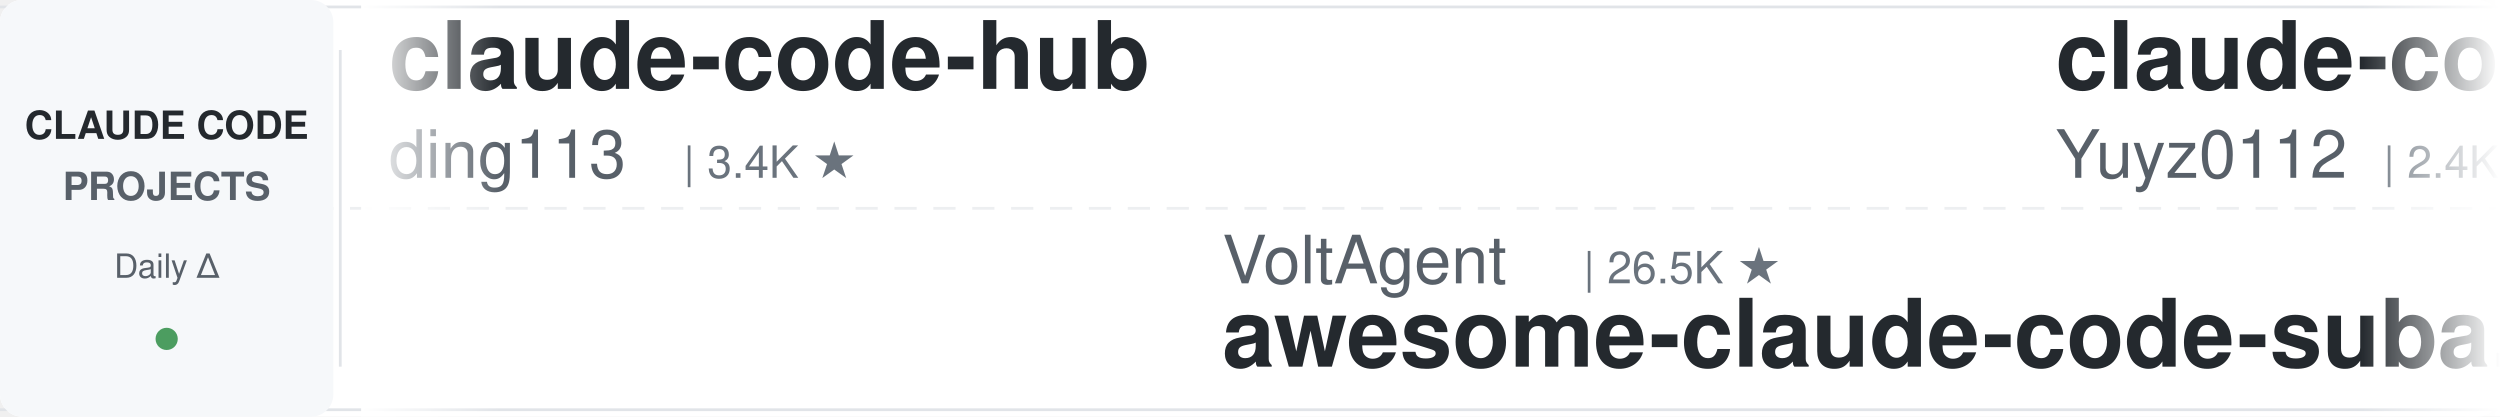
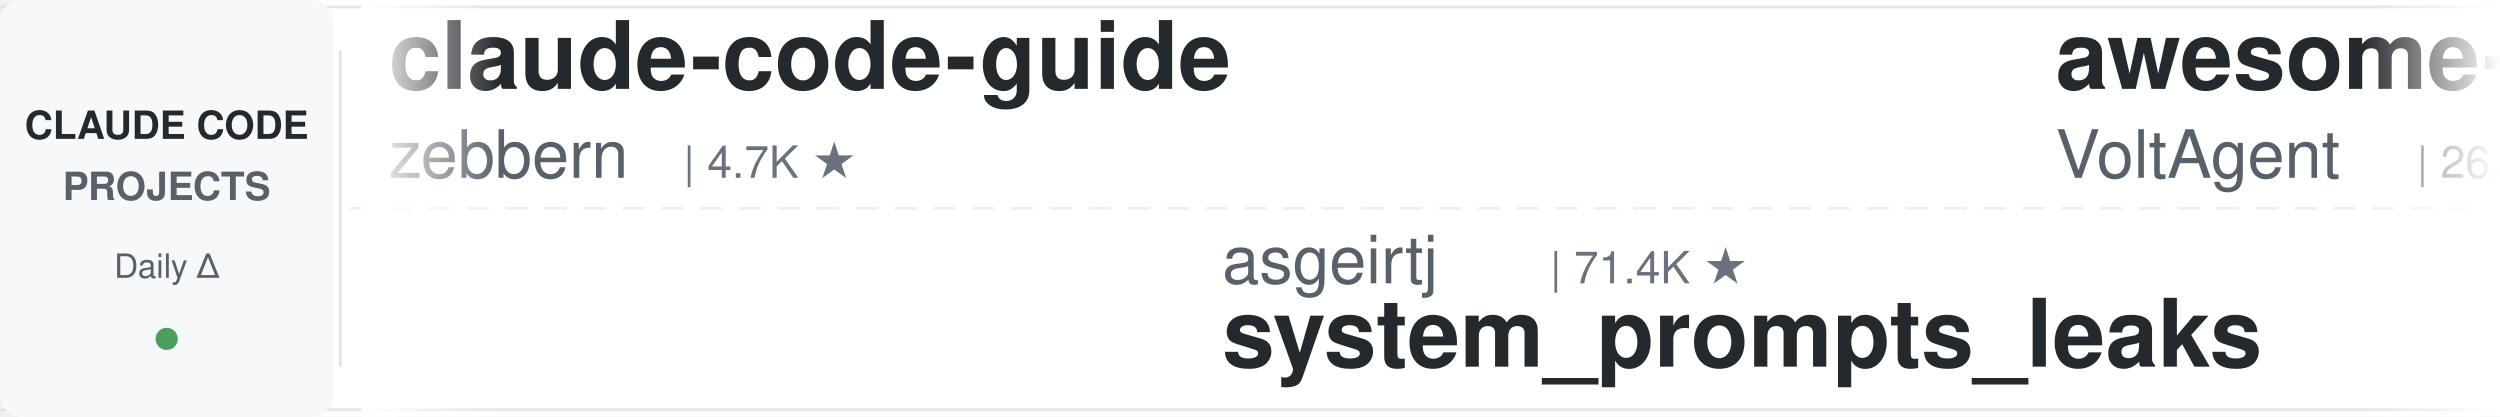
<svg xmlns="http://www.w3.org/2000/svg" width="900" height="150">
  <defs>
    <linearGradient id="leftFade" x1="0%" y1="0%" x2="100%" y2="0%">
      <stop offset="0%" style="stop-color:#ffffff;stop-opacity:1" />
      <stop offset="100%" style="stop-color:#ffffff;stop-opacity:0" />
    </linearGradient>
    <linearGradient id="rightFade" x1="0%" y1="0%" x2="100%" y2="0%">
      <stop offset="0%" style="stop-color:#ffffff;stop-opacity:0" />
      <stop offset="100%" style="stop-color:#ffffff;stop-opacity:1" />
    </linearGradient>
  </defs>
  <rect width="900" height="150" fill="#ffffff" rx="8" />
  <rect x="0" y="2" width="900" height="1" fill="#e1e4e8" />
  <rect x="0" y="147" width="900" height="1" fill="#e1e4e8" />
  <line x1="0" y1="75" x2="900" y2="75" stroke="#e1e4e8" stroke-width="1" stroke-dasharray="8 6" opacity="0.6" />
  <rect x="0" y="0" width="120" height="150" fill="#f6f8fa" rx="8" />
  <text x="60" y="50" font-family="-apple-system, BlinkMacSystemFont, 'Segoe UI', Helvetica, Arial, sans-serif" font-size="14" font-weight="600" fill="#24292e" text-anchor="middle">CLAUDE CODE</text>
  <text x="60" y="72" font-family="-apple-system, BlinkMacSystemFont, 'Segoe UI', Helvetica, Arial, sans-serif" font-size="14" font-weight="600" fill="#586069" text-anchor="middle">PROJECTS</text>
  <text x="60" y="100" font-family="-apple-system, BlinkMacSystemFont, 'Segoe UI', Helvetica, Arial, sans-serif" font-size="12" font-weight="500" fill="#586069" text-anchor="middle">Daily Δ</text>
  <circle cx="60" cy="122" r="4" fill="#22863a" opacity="0.8" />
  <rect x="122" y="18" width="1" height="114" fill="#e1e4e8" />
  <clipPath id="tickerClip">
    <rect x="130" y="0" width="770" height="150" />
  </clipPath>
  <g clip-path="url(#tickerClip)">
    <g id="tickerItems">
      <animateTransform attributeName="transform" attributeType="XML" type="translate" from="0 0" to="-3000 0" dur="54s" repeatCount="indefinite" />
      <g transform="translate(0, 0)">
+         <text x="140" y="32" font-family="-apple-system, BlinkMacSystemFont, 'Segoe UI', Helvetica, Arial, sans-serif" font-size="34" font-weight="600" fill="#24292e">claude-code-guide</text>
+         <text x="140" y="64" font-family="-apple-system, BlinkMacSystemFont, 'Segoe UI', Helvetica, Arial, sans-serif" font-size="24" font-weight="400" fill="#586069">zebbern</text>
+         <text x="246" y="64" font-family="-apple-system, BlinkMacSystemFont, 'Segoe UI', Helvetica, Arial, sans-serif" font-size="16" font-weight="500" fill="#6a737d">| 4.7K ★</text>
+       </g>
+       <g transform="translate(300, 0)">
+         <text x="140" y="102" font-family="-apple-system, BlinkMacSystemFont, 'Segoe UI', Helvetica, Arial, sans-serif" font-size="24" font-weight="400" fill="#586069">asgeirtj</text>
+         <text x="258" y="102" font-family="-apple-system, BlinkMacSystemFont, 'Segoe UI', Helvetica, Arial, sans-serif" font-size="16" font-weight="500" fill="#6a737d">| 71.4K ★</text>
+         <text x="140" y="132" font-family="-apple-system, BlinkMacSystemFont, 'Segoe UI', Helvetica, Arial, sans-serif" font-size="34" font-weight="600" fill="#24292e">system_prompts_leaks</text>
+       </g>
+       <g transform="translate(600, 0)">
+         <text x="140" y="32" font-family="-apple-system, BlinkMacSystemFont, 'Segoe UI', Helvetica, Arial, sans-serif" font-size="34" font-weight="600" fill="#24292e">awesome-claude-code-suba...</text>
+         <text x="140" y="64" font-family="-apple-system, BlinkMacSystemFont, 'Segoe UI', Helvetica, Arial, sans-serif" font-size="24" font-weight="400" fill="#586069">VoltAgent</text>
+         <text x="270" y="64" font-family="-apple-system, BlinkMacSystemFont, 'Segoe UI', Helvetica, Arial, sans-serif" font-size="16" font-weight="500" fill="#6a737d">| 26.5K ★</text>
+       </g>
+       <g transform="translate(900, 0)">
+         <text x="140" y="102" font-family="-apple-system, BlinkMacSystemFont, 'Segoe UI', Helvetica, Arial, sans-serif" font-size="24" font-weight="400" fill="#586069">AICoderTudou</text>
+         <text x="306" y="102" font-family="-apple-system, BlinkMacSystemFont, 'Segoe UI', Helvetica, Arial, sans-serif" font-size="16" font-weight="500" fill="#6a737d">| 494 ★</text>
+         <text x="140" y="132" font-family="-apple-system, BlinkMacSystemFont, 'Segoe UI', Helvetica, Arial, sans-serif" font-size="34" font-weight="600" fill="#24292e">claude-code-tudou</text>
+       </g>
+       <g transform="translate(1200, 0)">
+         <text x="140" y="32" font-family="-apple-system, BlinkMacSystemFont, 'Segoe UI', Helvetica, Arial, sans-serif" font-size="34" font-weight="600" fill="#24292e">claude-code-hooks-master...</text>
+         <text x="140" y="64" font-family="-apple-system, BlinkMacSystemFont, 'Segoe UI', Helvetica, Arial, sans-serif" font-size="24" font-weight="400" fill="#586069">disler</text>
+         <text x="234" y="64" font-family="-apple-system, BlinkMacSystemFont, 'Segoe UI', Helvetica, Arial, sans-serif" font-size="16" font-weight="500" fill="#6a737d">| 4.0K ★</text>
+       </g>
+       <g transform="translate(1500, 0)">
+         <text x="140" y="102" font-family="-apple-system, BlinkMacSystemFont, 'Segoe UI', Helvetica, Arial, sans-serif" font-size="24" font-weight="400" fill="#586069">wanshuiyin</text>
+         <text x="282" y="102" font-family="-apple-system, BlinkMacSystemFont, 'Segoe UI', Helvetica, Arial, sans-serif" font-size="16" font-weight="500" fill="#6a737d">| 19.2K ★</text>
+         <text x="140" y="132" font-family="-apple-system, BlinkMacSystemFont, 'Segoe UI', Helvetica, Arial, sans-serif" font-size="34" font-weight="600" fill="#24292e">Auto-claude-code-researc...</text>
+       </g>
+       <g transform="translate(1800, 0)">
        <text x="140" y="32" font-family="-apple-system, BlinkMacSystemFont, 'Segoe UI', Helvetica, Arial, sans-serif" font-size="34" font-weight="600" fill="#24292e">claude-code-hub</text>
        <text x="140" y="64" font-family="-apple-system, BlinkMacSystemFont, 'Segoe UI', Helvetica, Arial, sans-serif" font-size="24" font-weight="400" fill="#586069">ding113</text>
        <text x="246" y="64" font-family="-apple-system, BlinkMacSystemFont, 'Segoe UI', Helvetica, Arial, sans-serif" font-size="16" font-weight="500" fill="#6a737d">| 3.4K ★</text>
      </g>
-       <g transform="translate(300, 0)">
-         <text x="140" y="102" font-family="-apple-system, BlinkMacSystemFont, 'Segoe UI', Helvetica, Arial, sans-serif" font-size="24" font-weight="400" fill="#586069">VoltAgent</text>
-         <text x="270" y="102" font-family="-apple-system, BlinkMacSystemFont, 'Segoe UI', Helvetica, Arial, sans-serif" font-size="16" font-weight="500" fill="#6a737d">| 26.5K ★</text>
-         <text x="140" y="132" font-family="-apple-system, BlinkMacSystemFont, 'Segoe UI', Helvetica, Arial, sans-serif" font-size="34" font-weight="600" fill="#24292e">awesome-claude-code-suba...</text>
-       </g>
-       <g transform="translate(600, 0)">
-         <text x="140" y="32" font-family="-apple-system, BlinkMacSystemFont, 'Segoe UI', Helvetica, Arial, sans-serif" font-size="34" font-weight="600" fill="#24292e">claude-code-reverse</text>
-         <text x="140" y="64" font-family="-apple-system, BlinkMacSystemFont, 'Segoe UI', Helvetica, Arial, sans-serif" font-size="24" font-weight="400" fill="#586069">Yuyz0112</text>
-         <text x="258" y="64" font-family="-apple-system, BlinkMacSystemFont, 'Segoe UI', Helvetica, Arial, sans-serif" font-size="16" font-weight="500" fill="#6a737d">| 2.4K ★</text>
-       </g>
-       <g transform="translate(900, 0)">
-         <text x="140" y="102" font-family="-apple-system, BlinkMacSystemFont, 'Segoe UI', Helvetica, Arial, sans-serif" font-size="24" font-weight="400" fill="#586069">mrpaidsocial</text>
-         <text x="306" y="102" font-family="-apple-system, BlinkMacSystemFont, 'Segoe UI', Helvetica, Arial, sans-serif" font-size="16" font-weight="500" fill="#6a737d">| 1.7K ★</text>
-         <text x="140" y="132" font-family="-apple-system, BlinkMacSystemFont, 'Segoe UI', Helvetica, Arial, sans-serif" font-size="34" font-weight="600" fill="#24292e">arcads-claude-code-mrpai...</text>
-       </g>
-       <g transform="translate(1200, 0)">
-         <text x="140" y="32" font-family="-apple-system, BlinkMacSystemFont, 'Segoe UI', Helvetica, Arial, sans-serif" font-size="34" font-weight="600" fill="#24292e">Auto-claude-code-researc...</text>
-         <text x="140" y="64" font-family="-apple-system, BlinkMacSystemFont, 'Segoe UI', Helvetica, Arial, sans-serif" font-size="24" font-weight="400" fill="#586069">wanshuiyin</text>
-         <text x="282" y="64" font-family="-apple-system, BlinkMacSystemFont, 'Segoe UI', Helvetica, Arial, sans-serif" font-size="16" font-weight="500" fill="#6a737d">| 19.2K ★</text>
-       </g>
-       <g transform="translate(1500, 0)">
-         <text x="140" y="102" font-family="-apple-system, BlinkMacSystemFont, 'Segoe UI', Helvetica, Arial, sans-serif" font-size="24" font-weight="400" fill="#586069">centminmod</text>
-         <text x="282" y="102" font-family="-apple-system, BlinkMacSystemFont, 'Segoe UI', Helvetica, Arial, sans-serif" font-size="16" font-weight="500" fill="#6a737d">| 2.7K ★</text>
-         <text x="140" y="132" font-family="-apple-system, BlinkMacSystemFont, 'Segoe UI', Helvetica, Arial, sans-serif" font-size="34" font-weight="600" fill="#24292e">my-claude-code-setup</text>
-       </g>
-       <g transform="translate(1800, 0)">
-         <text x="140" y="32" font-family="-apple-system, BlinkMacSystemFont, 'Segoe UI', Helvetica, Arial, sans-serif" font-size="34" font-weight="600" fill="#24292e">sc-claude-code-files</text>
-         <text x="140" y="64" font-family="-apple-system, BlinkMacSystemFont, 'Segoe UI', Helvetica, Arial, sans-serif" font-size="24" font-weight="400" fill="#586069">https-deeplearning-ai</text>
-         <text x="414" y="64" font-family="-apple-system, BlinkMacSystemFont, 'Segoe UI', Helvetica, Arial, sans-serif" font-size="16" font-weight="500" fill="#6a737d">| 563 ★</text>
-       </g>
      <g transform="translate(2100, 0)">
-         <text x="140" y="102" font-family="-apple-system, BlinkMacSystemFont, 'Segoe UI', Helvetica, Arial, sans-serif" font-size="24" font-weight="400" fill="#586069">FlorianBruniaux</text>
-         <text x="342" y="102" font-family="-apple-system, BlinkMacSystemFont, 'Segoe UI', Helvetica, Arial, sans-serif" font-size="16" font-weight="500" fill="#6a737d">| 6.4K ★</text>
-         <text x="140" y="132" font-family="-apple-system, BlinkMacSystemFont, 'Segoe UI', Helvetica, Arial, sans-serif" font-size="34" font-weight="600" fill="#24292e">claude-code-ultimate-gui...</text>
+         <text x="140" y="102" font-family="-apple-system, BlinkMacSystemFont, 'Segoe UI', Helvetica, Arial, sans-serif" font-size="24" font-weight="400" fill="#586069">WorldFlowAI</text>
+         <text x="294" y="102" font-family="-apple-system, BlinkMacSystemFont, 'Segoe UI', Helvetica, Arial, sans-serif" font-size="16" font-weight="500" fill="#6a737d">| 6.3K ★</text>
+         <text x="140" y="132" font-family="-apple-system, BlinkMacSystemFont, 'Segoe UI', Helvetica, Arial, sans-serif" font-size="34" font-weight="600" fill="#24292e">everything-claude-code</text>
      </g>
      <g transform="translate(2400, 0)">
-         <text x="140" y="32" font-family="-apple-system, BlinkMacSystemFont, 'Segoe UI', Helvetica, Arial, sans-serif" font-size="34" font-weight="600" fill="#24292e">awesome-claude-code-plug...</text>
-         <text x="140" y="64" font-family="-apple-system, BlinkMacSystemFont, 'Segoe UI', Helvetica, Arial, sans-serif" font-size="24" font-weight="400" fill="#586069">ccplugins</text>
-         <text x="270" y="64" font-family="-apple-system, BlinkMacSystemFont, 'Segoe UI', Helvetica, Arial, sans-serif" font-size="16" font-weight="500" fill="#6a737d">| 1.0K ★</text>
+         <text x="140" y="32" font-family="-apple-system, BlinkMacSystemFont, 'Segoe UI', Helvetica, Arial, sans-serif" font-size="34" font-weight="600" fill="#24292e">claude-code-telegram</text>
+         <text x="140" y="64" font-family="-apple-system, BlinkMacSystemFont, 'Segoe UI', Helvetica, Arial, sans-serif" font-size="24" font-weight="400" fill="#586069">overwirehq</text>
+         <text x="282" y="64" font-family="-apple-system, BlinkMacSystemFont, 'Segoe UI', Helvetica, Arial, sans-serif" font-size="16" font-weight="500" fill="#6a737d">| 2.8K ★</text>
      </g>
      <g transform="translate(2700, 0)">
-         <text x="140" y="102" font-family="-apple-system, BlinkMacSystemFont, 'Segoe UI', Helvetica, Arial, sans-serif" font-size="24" font-weight="400" fill="#586069">rohitg00</text>
-         <text x="258" y="102" font-family="-apple-system, BlinkMacSystemFont, 'Segoe UI', Helvetica, Arial, sans-serif" font-size="16" font-weight="500" fill="#6a737d">| 2.8K ★</text>
-         <text x="140" y="132" font-family="-apple-system, BlinkMacSystemFont, 'Segoe UI', Helvetica, Arial, sans-serif" font-size="34" font-weight="600" fill="#24292e">awesome-claude-code-tool...</text>
+         <text x="140" y="102" font-family="-apple-system, BlinkMacSystemFont, 'Segoe UI', Helvetica, Arial, sans-serif" font-size="24" font-weight="400" fill="#586069">diet103</text>
+         <text x="246" y="102" font-family="-apple-system, BlinkMacSystemFont, 'Segoe UI', Helvetica, Arial, sans-serif" font-size="16" font-weight="500" fill="#6a737d">| 10.1K ★</text>
+         <text x="140" y="132" font-family="-apple-system, BlinkMacSystemFont, 'Segoe UI', Helvetica, Arial, sans-serif" font-size="34" font-weight="600" fill="#24292e">claude-code-infrastructu...</text>
      </g>
      <g transform="translate(3000, 0)">
-         <text x="140" y="32" font-family="-apple-system, BlinkMacSystemFont, 'Segoe UI', Helvetica, Arial, sans-serif" font-size="34" font-weight="600" fill="#24292e">claude-code-hub</text>
-         <text x="140" y="64" font-family="-apple-system, BlinkMacSystemFont, 'Segoe UI', Helvetica, Arial, sans-serif" font-size="24" font-weight="400" fill="#586069">ding113</text>
-         <text x="246" y="64" font-family="-apple-system, BlinkMacSystemFont, 'Segoe UI', Helvetica, Arial, sans-serif" font-size="16" font-weight="500" fill="#6a737d">| 3.4K ★</text>
+         <text x="140" y="32" font-family="-apple-system, BlinkMacSystemFont, 'Segoe UI', Helvetica, Arial, sans-serif" font-size="34" font-weight="600" fill="#24292e">claude-code-guide</text>
+         <text x="140" y="64" font-family="-apple-system, BlinkMacSystemFont, 'Segoe UI', Helvetica, Arial, sans-serif" font-size="24" font-weight="400" fill="#586069">zebbern</text>
+         <text x="246" y="64" font-family="-apple-system, BlinkMacSystemFont, 'Segoe UI', Helvetica, Arial, sans-serif" font-size="16" font-weight="500" fill="#6a737d">| 4.7K ★</text>
      </g>
      <g transform="translate(3300, 0)">
-         <text x="140" y="102" font-family="-apple-system, BlinkMacSystemFont, 'Segoe UI', Helvetica, Arial, sans-serif" font-size="24" font-weight="400" fill="#586069">VoltAgent</text>
-         <text x="270" y="102" font-family="-apple-system, BlinkMacSystemFont, 'Segoe UI', Helvetica, Arial, sans-serif" font-size="16" font-weight="500" fill="#6a737d">| 26.5K ★</text>
-         <text x="140" y="132" font-family="-apple-system, BlinkMacSystemFont, 'Segoe UI', Helvetica, Arial, sans-serif" font-size="34" font-weight="600" fill="#24292e">awesome-claude-code-suba...</text>
+         <text x="140" y="102" font-family="-apple-system, BlinkMacSystemFont, 'Segoe UI', Helvetica, Arial, sans-serif" font-size="24" font-weight="400" fill="#586069">asgeirtj</text>
+         <text x="258" y="102" font-family="-apple-system, BlinkMacSystemFont, 'Segoe UI', Helvetica, Arial, sans-serif" font-size="16" font-weight="500" fill="#6a737d">| 71.4K ★</text>
+         <text x="140" y="132" font-family="-apple-system, BlinkMacSystemFont, 'Segoe UI', Helvetica, Arial, sans-serif" font-size="34" font-weight="600" fill="#24292e">system_prompts_leaks</text>
      </g>
      <g transform="translate(3600, 0)">
-         <text x="140" y="32" font-family="-apple-system, BlinkMacSystemFont, 'Segoe UI', Helvetica, Arial, sans-serif" font-size="34" font-weight="600" fill="#24292e">claude-code-reverse</text>
-         <text x="140" y="64" font-family="-apple-system, BlinkMacSystemFont, 'Segoe UI', Helvetica, Arial, sans-serif" font-size="24" font-weight="400" fill="#586069">Yuyz0112</text>
-         <text x="258" y="64" font-family="-apple-system, BlinkMacSystemFont, 'Segoe UI', Helvetica, Arial, sans-serif" font-size="16" font-weight="500" fill="#6a737d">| 2.4K ★</text>
+         <text x="140" y="32" font-family="-apple-system, BlinkMacSystemFont, 'Segoe UI', Helvetica, Arial, sans-serif" font-size="34" font-weight="600" fill="#24292e">awesome-claude-code-suba...</text>
+         <text x="140" y="64" font-family="-apple-system, BlinkMacSystemFont, 'Segoe UI', Helvetica, Arial, sans-serif" font-size="24" font-weight="400" fill="#586069">VoltAgent</text>
+         <text x="270" y="64" font-family="-apple-system, BlinkMacSystemFont, 'Segoe UI', Helvetica, Arial, sans-serif" font-size="16" font-weight="500" fill="#6a737d">| 26.5K ★</text>
      </g>
      <g transform="translate(3900, 0)">
-         <text x="140" y="102" font-family="-apple-system, BlinkMacSystemFont, 'Segoe UI', Helvetica, Arial, sans-serif" font-size="24" font-weight="400" fill="#586069">mrpaidsocial</text>
-         <text x="306" y="102" font-family="-apple-system, BlinkMacSystemFont, 'Segoe UI', Helvetica, Arial, sans-serif" font-size="16" font-weight="500" fill="#6a737d">| 1.7K ★</text>
-         <text x="140" y="132" font-family="-apple-system, BlinkMacSystemFont, 'Segoe UI', Helvetica, Arial, sans-serif" font-size="34" font-weight="600" fill="#24292e">arcads-claude-code-mrpai...</text>
+         <text x="140" y="102" font-family="-apple-system, BlinkMacSystemFont, 'Segoe UI', Helvetica, Arial, sans-serif" font-size="24" font-weight="400" fill="#586069">AICoderTudou</text>
+         <text x="306" y="102" font-family="-apple-system, BlinkMacSystemFont, 'Segoe UI', Helvetica, Arial, sans-serif" font-size="16" font-weight="500" fill="#6a737d">| 494 ★</text>
+         <text x="140" y="132" font-family="-apple-system, BlinkMacSystemFont, 'Segoe UI', Helvetica, Arial, sans-serif" font-size="34" font-weight="600" fill="#24292e">claude-code-tudou</text>
      </g>
    </g>
  </g>
  <rect x="130" y="0" width="50" height="150" fill="url(#leftFade)" />
  <rect x="850" y="0" width="50" height="150" fill="url(#rightFade)" />
</svg>
